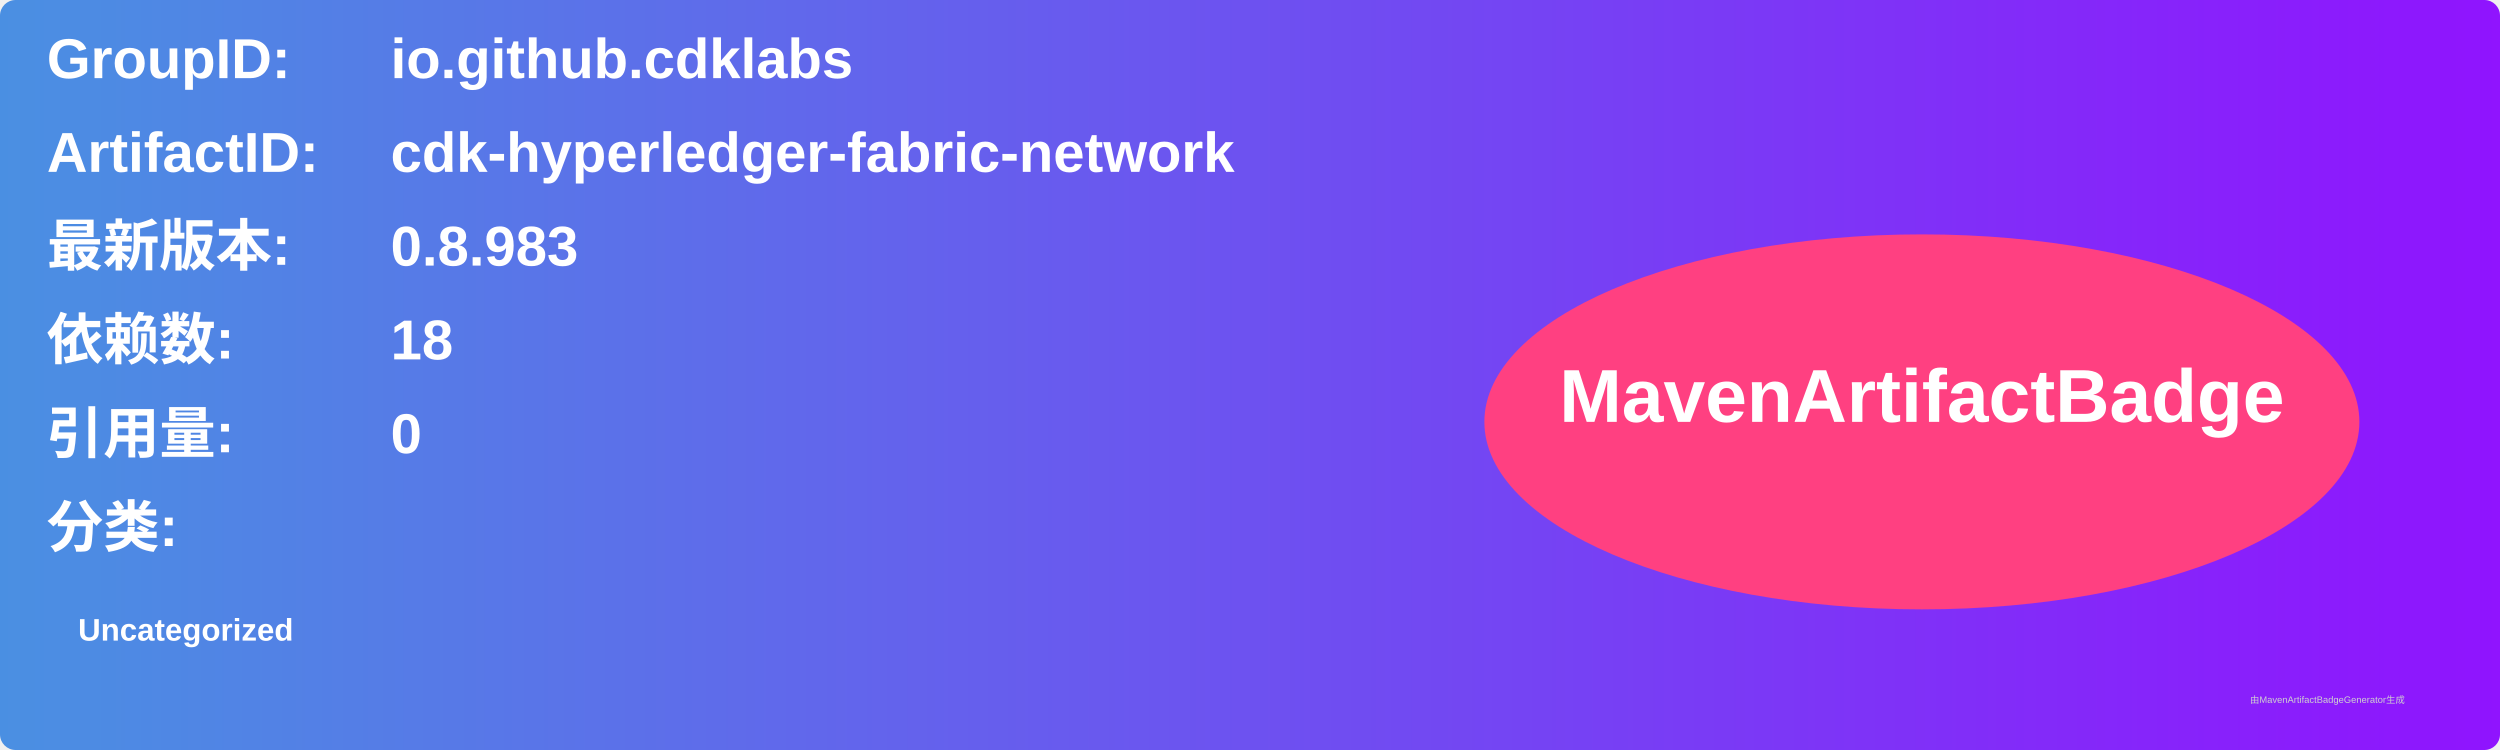
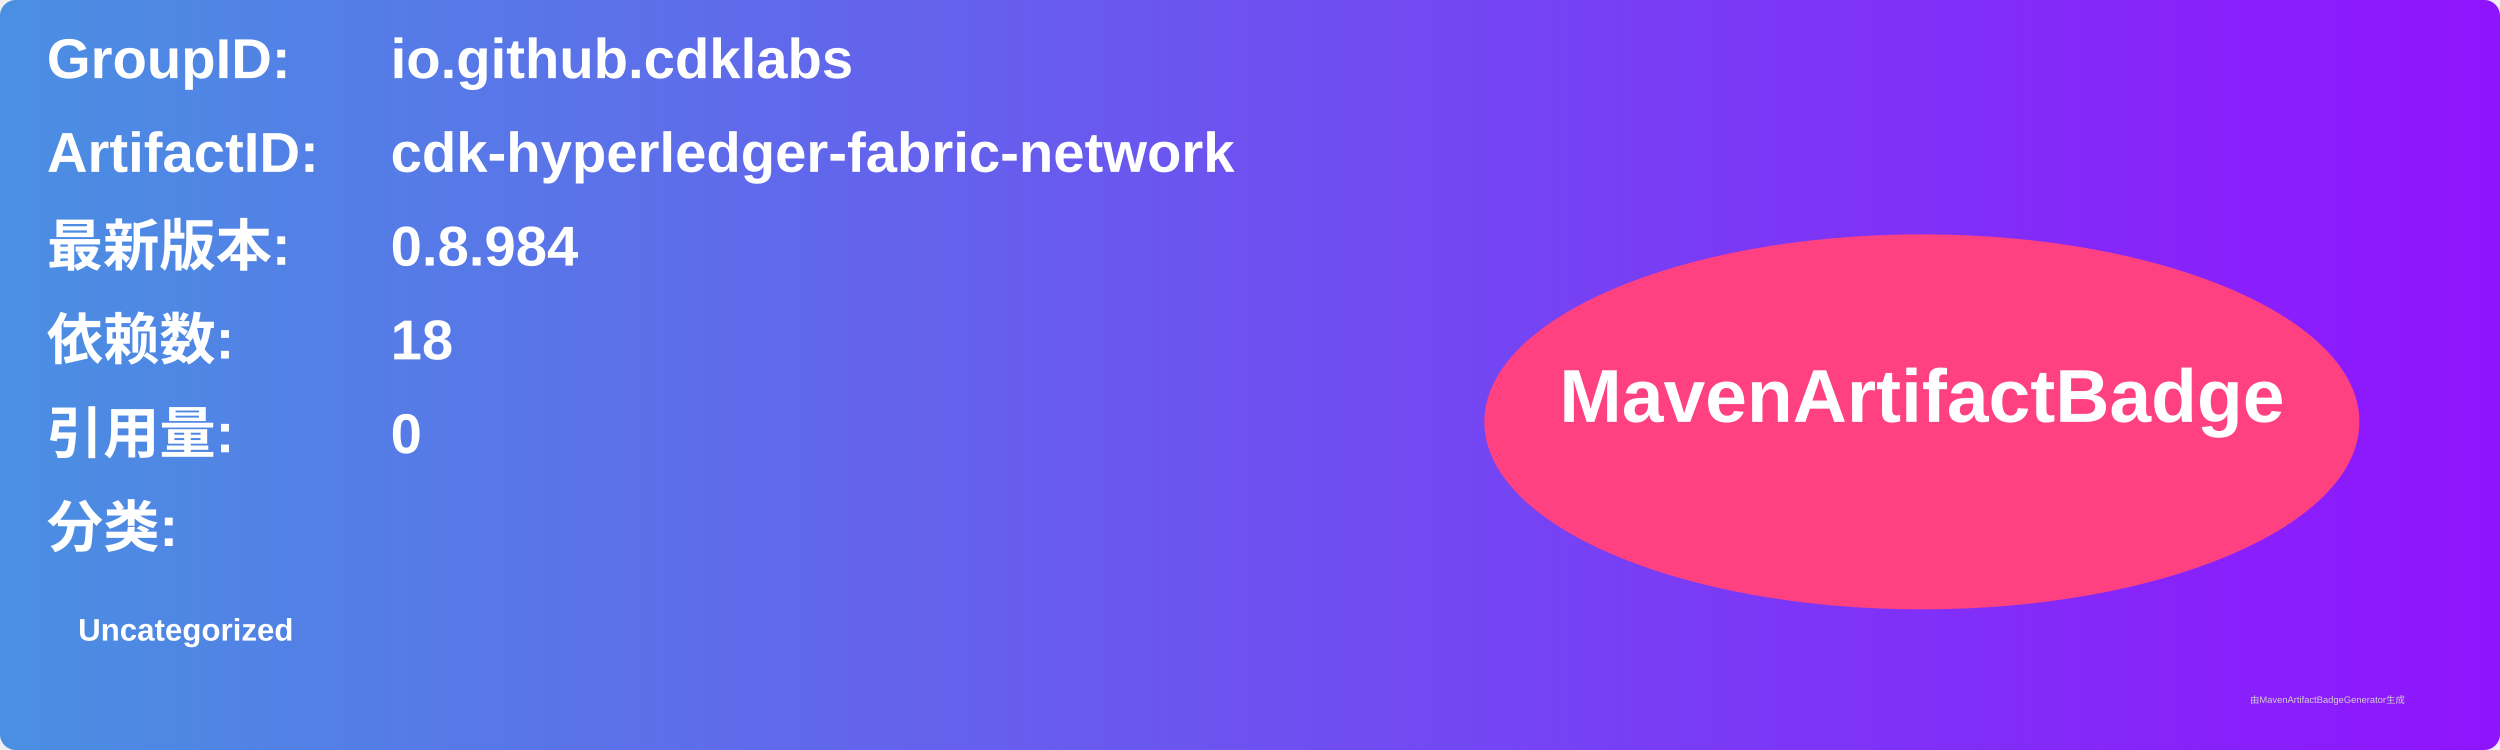
<svg xmlns="http://www.w3.org/2000/svg" width="800" height="240" viewBox="0 0 800 240">
  <linearGradient id="grad" x1="0%" y1="0%" x2="100%" y2="0%">
    <stop offset="0%" stop-color="#4a90e2" />
    <stop offset="100%" stop-color="#9013fe" />
  </linearGradient>
  <rect width="100%" height="100%" rx="5" ry="5" fill="url(#grad)" />
  <g transform="translate(15, 15)">
    <text x="0" y="10" font-family="Arial" font-size="18" fill="white" font-weight="bold" width="260">GroupID:</text>
    <text x="110" y="10" font-family="Arial" font-size="18" fill="white" font-weight="bold" width="460">io.github.cdklabs</text>
    <text x="0" y="40" font-family="Arial" font-size="18" fill="white" font-weight="bold" width="260">ArtifactID:</text>
    <text x="110" y="40" font-family="Arial" font-size="18" fill="white" font-weight="bold" width="460">cdk-hyperledger-fabric-network</text>
    <text x="0" y="70" font-family="Arial" font-size="18" fill="white" font-weight="bold">最新版本:</text>
    <text x="110" y="70" font-family="Arial" font-size="18" fill="white" font-weight="bold">
-       <tspan font-weight="bold">0.8.983</tspan>
+       <tspan font-weight="bold">0.8.984</tspan>
    </text>
    <text x="0" y="100" font-family="Arial" font-size="18" fill="white" font-weight="bold">依赖数: </text>
    <text x="110" y="100" font-family="Arial" font-size="18" fill="white">
      <tspan font-weight="bold">18</tspan>
    </text>
    <text x="0" y="130" font-family="Arial" font-size="18" fill="white" font-weight="bold">引用量: </text>
    <text x="110" y="130" font-family="Arial" font-size="18" fill="white">
      <tspan font-weight="bold">0</tspan>
    </text>
    <text x="0" y="160" font-family="Arial" font-size="18" fill="white" font-weight="bold">分类:</text>
    <text x="10" y="190" font-family="Arial" font-size="10" fill="white">
      <tspan font-weight="bold">Uncategorized</tspan>
    </text>
    <ellipse cx="600" cy="120" rx="140" ry="60" fill="#ff4081" />
    <text x="600" y="120" text-anchor="middle" font-family="Arial" font-size="24" fill="white" font-weight="bold">MavenArtifactBadge</text>
  </g>
  <text x="720" y="225" font-family="Arial" font-size="3" fill="#d0d0d0">由MavenArtifactBadgeGenerator生成</text>
</svg>
